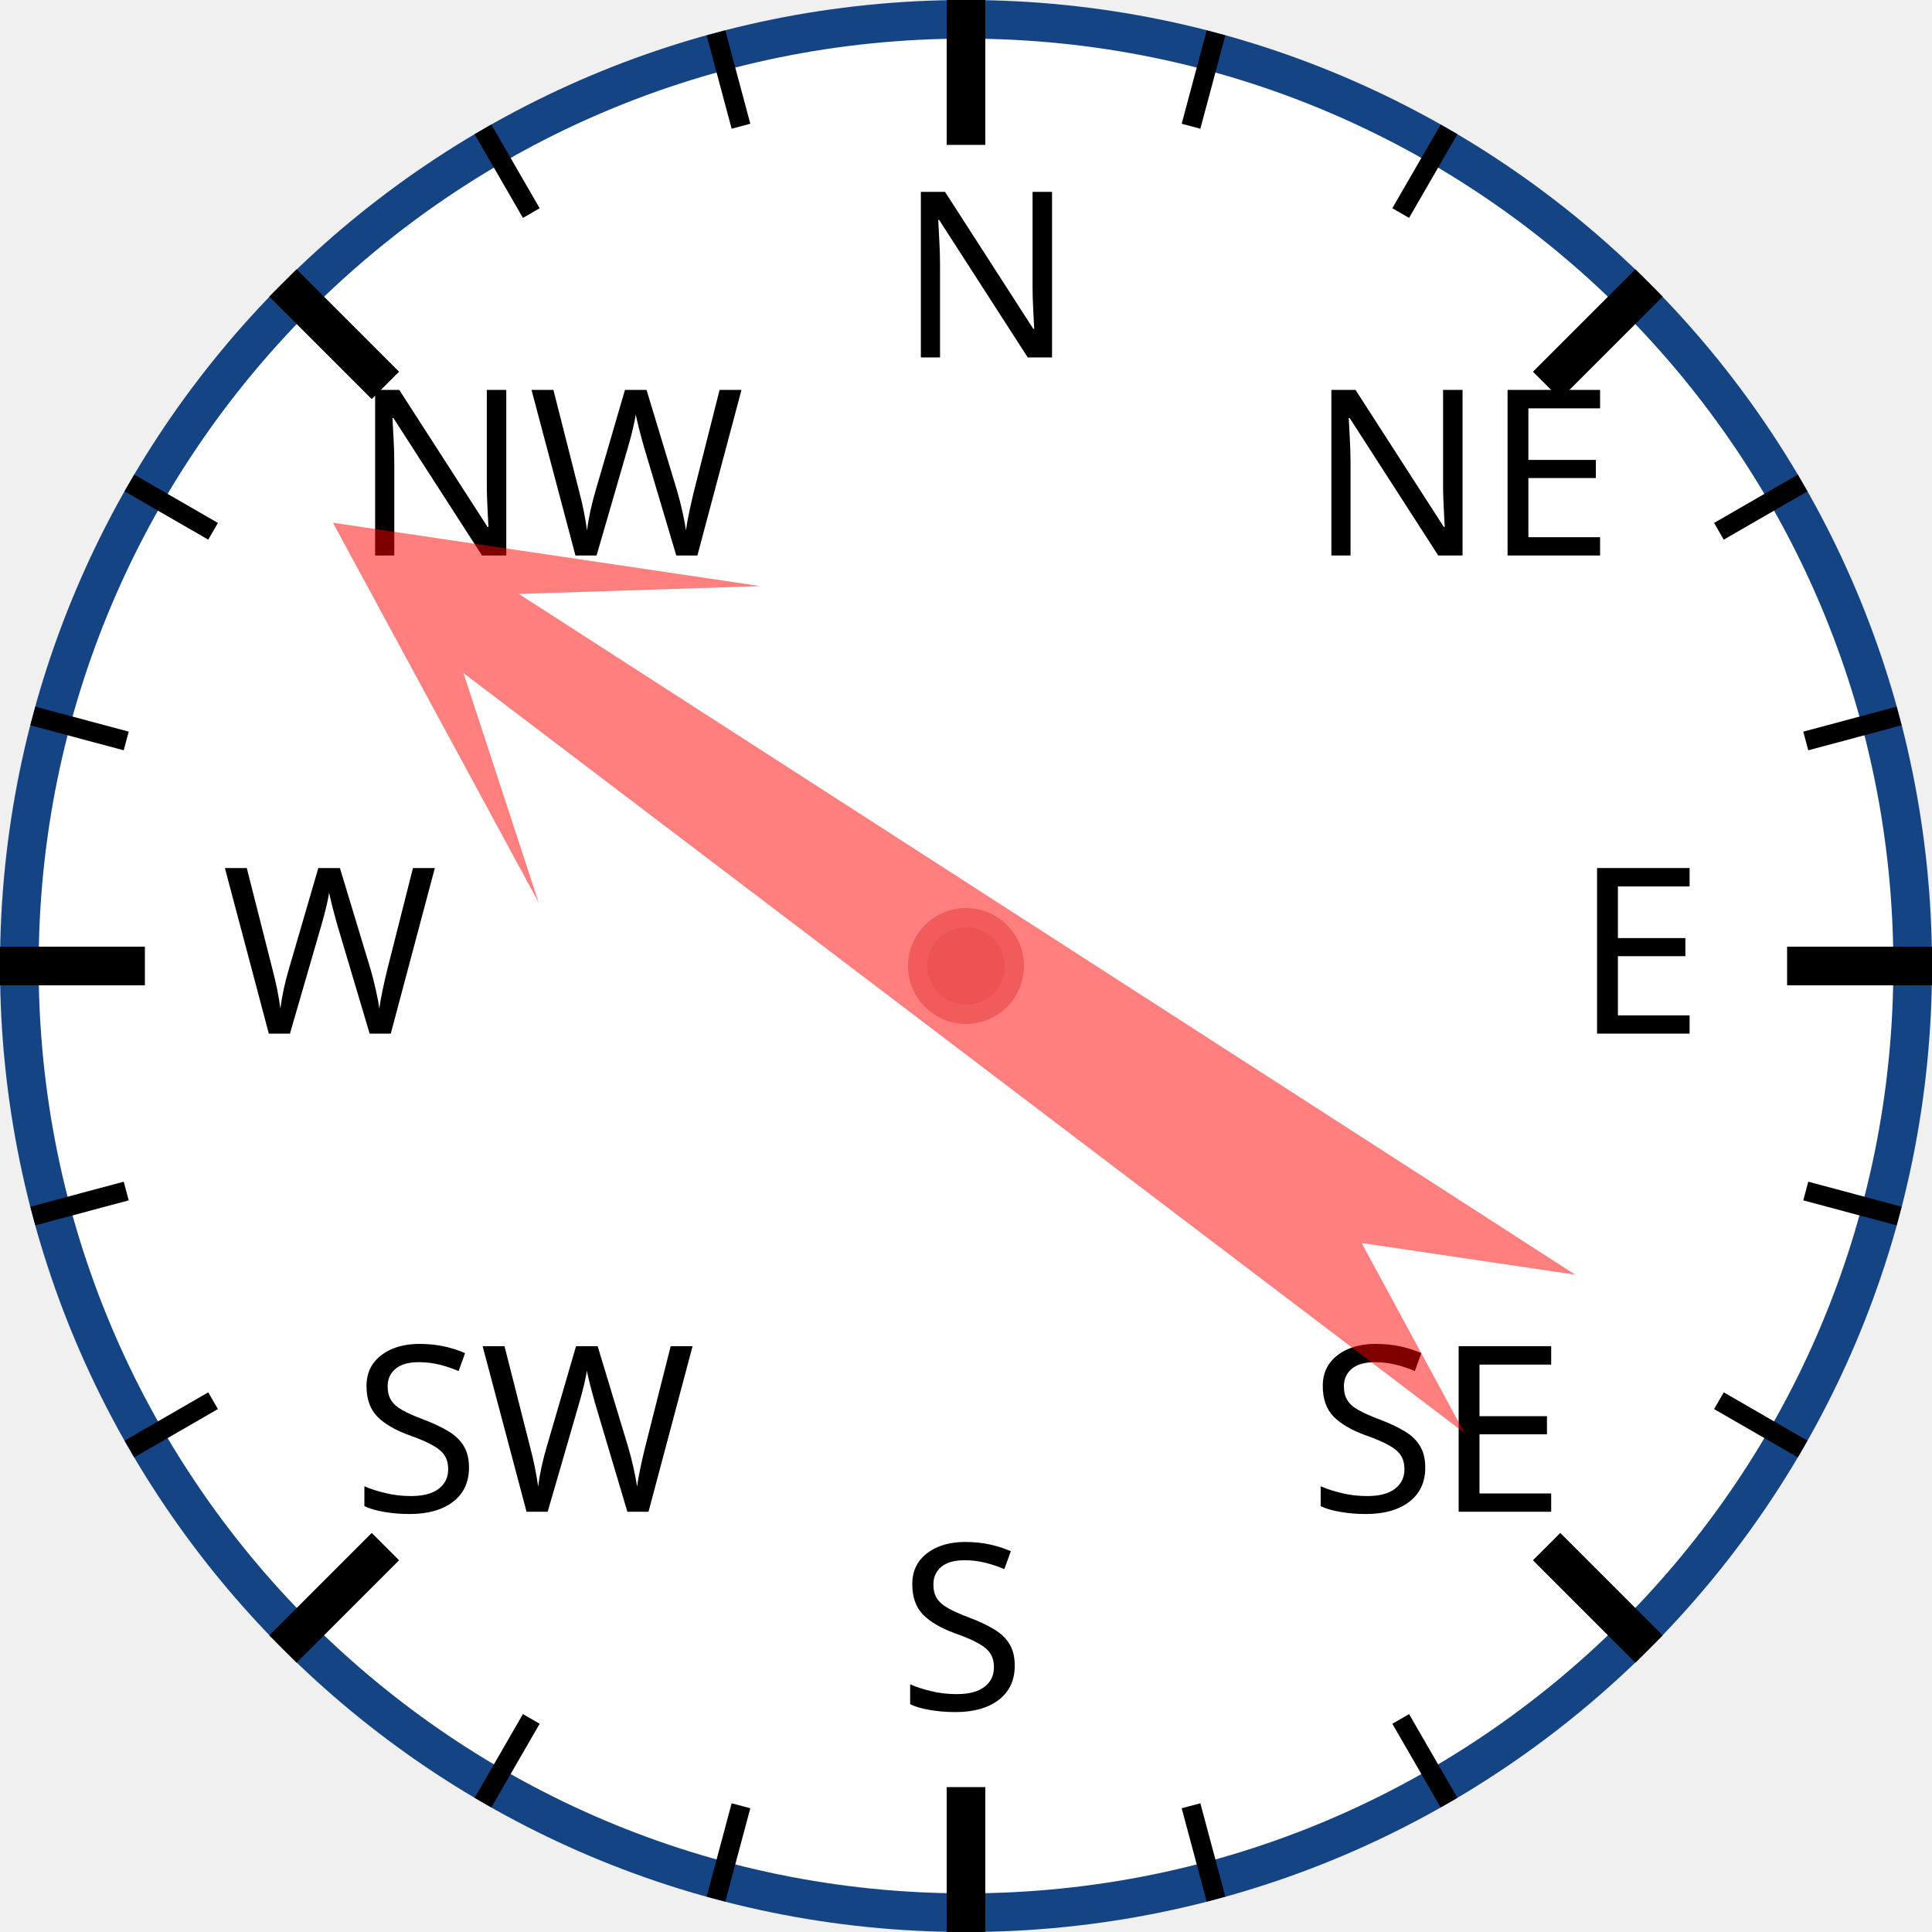
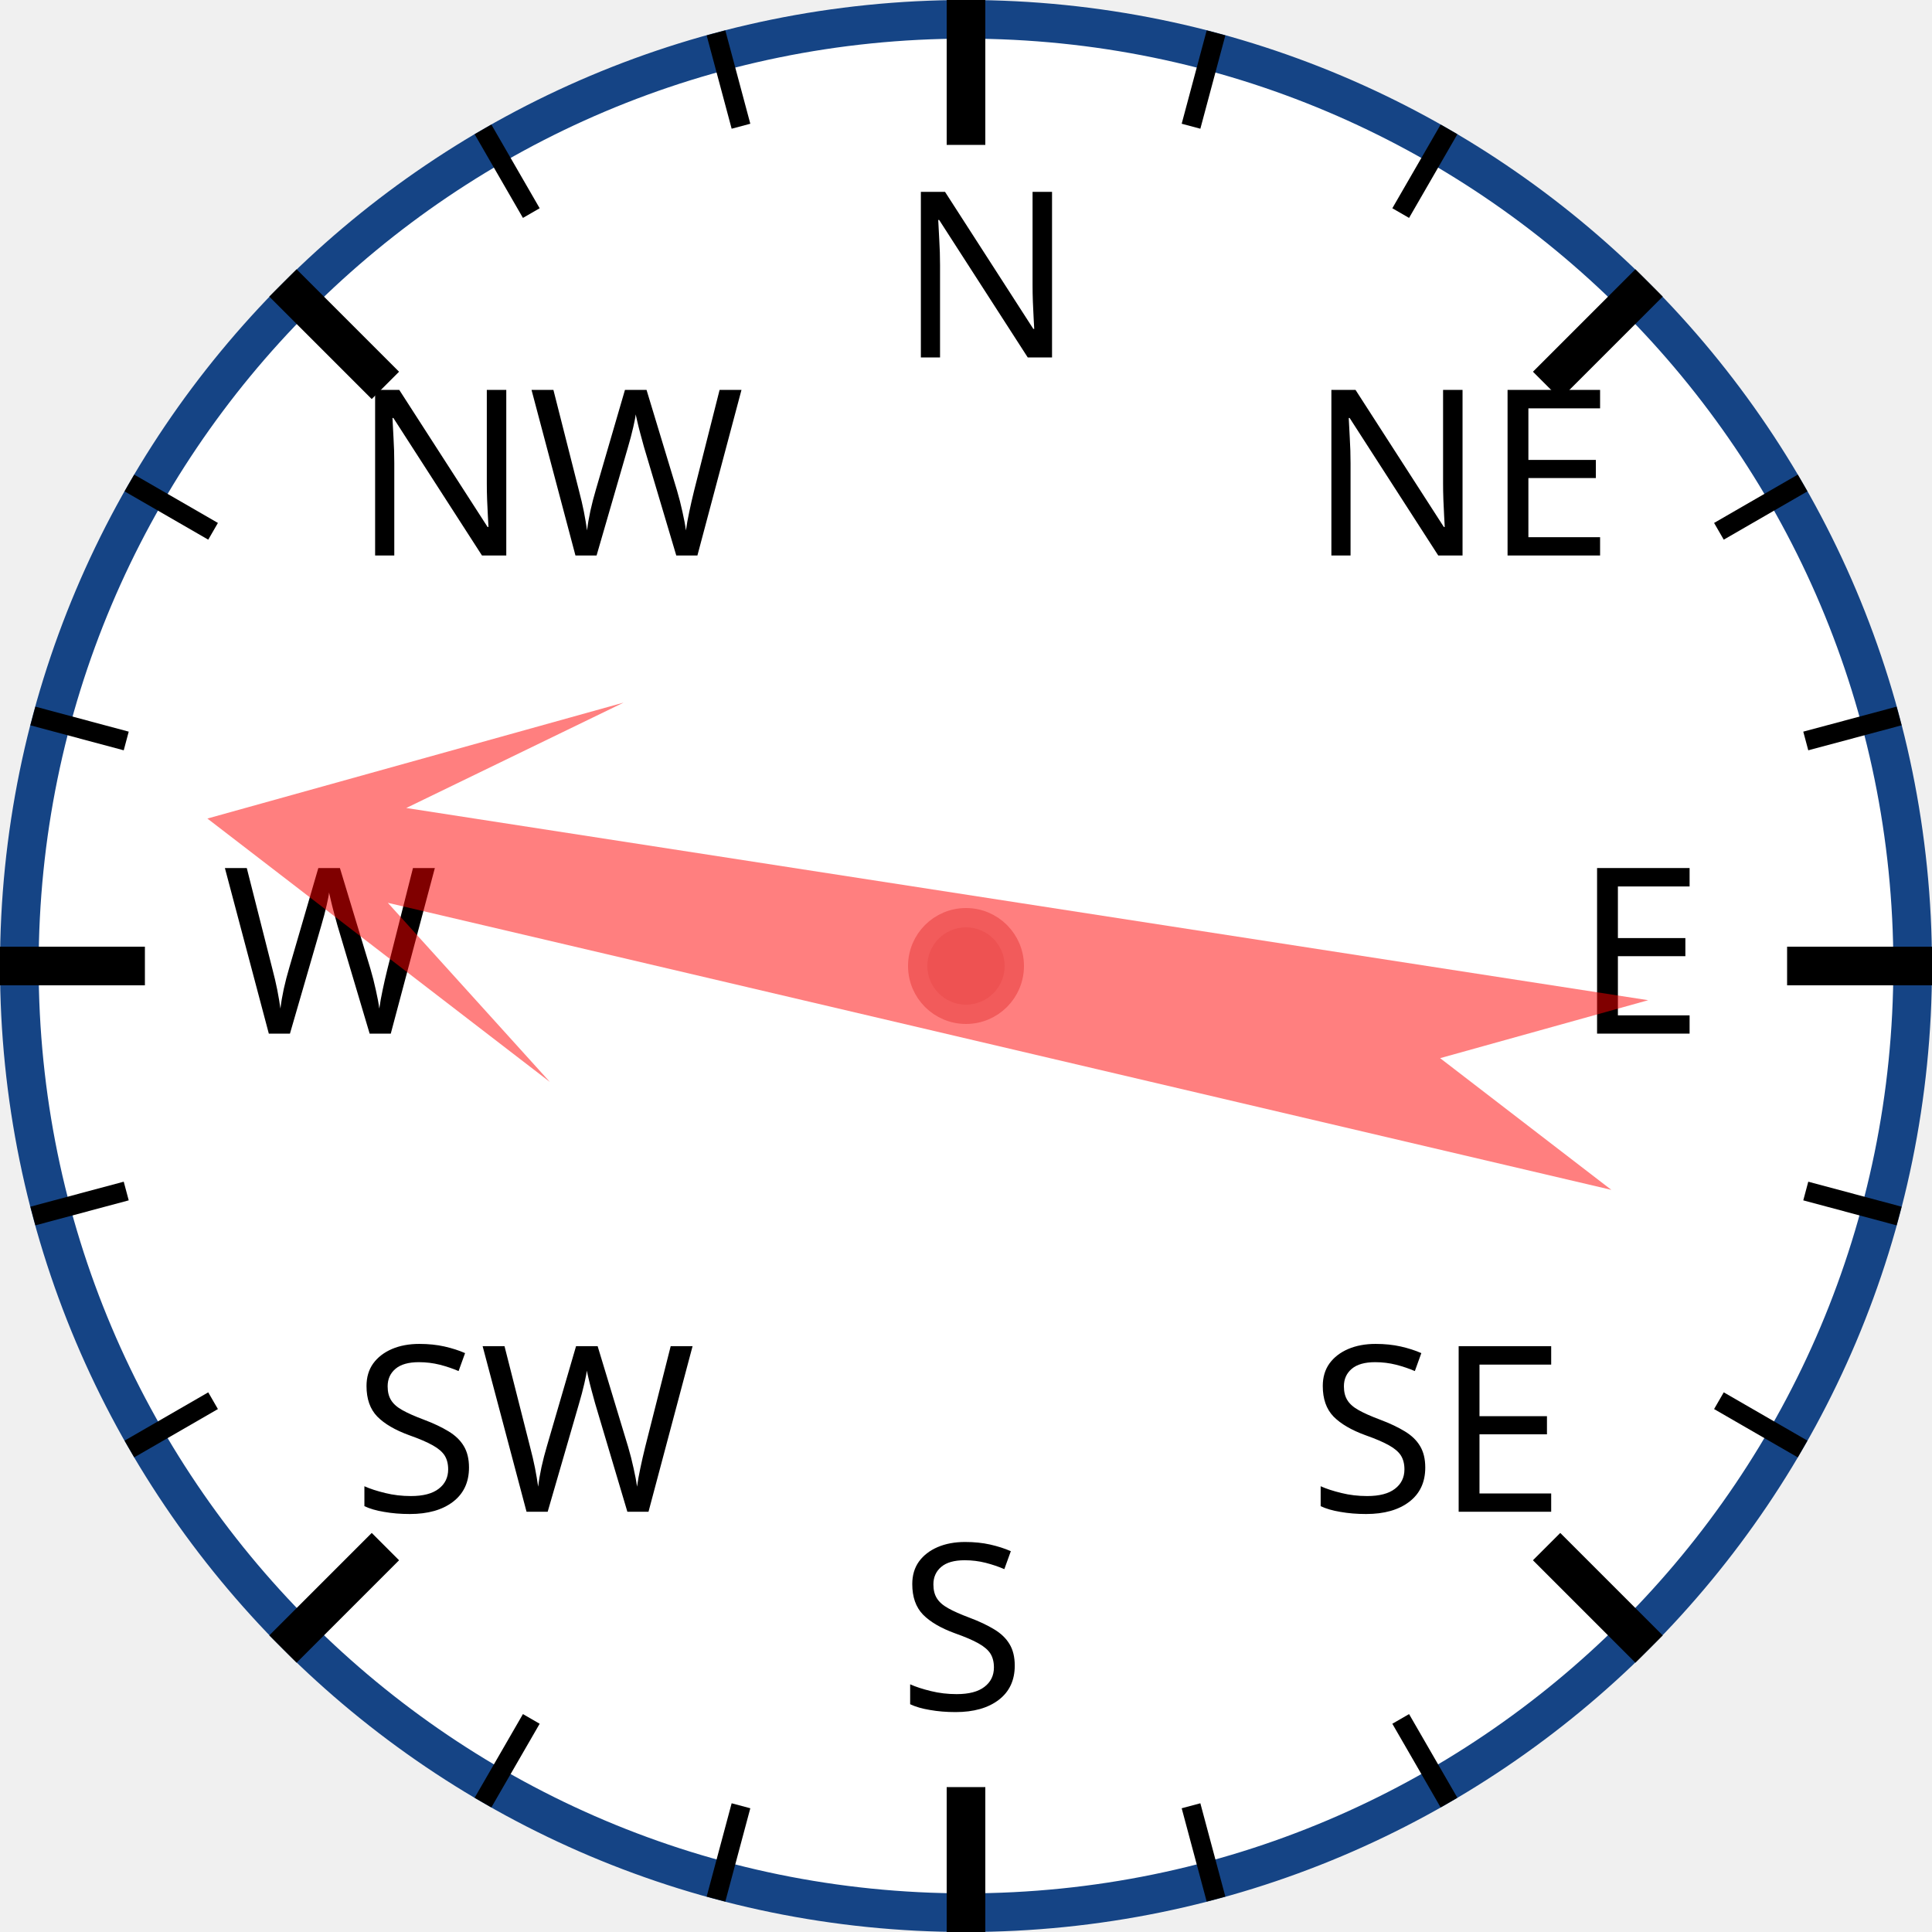
<svg xmlns="http://www.w3.org/2000/svg" width="120px" height="120px" viewBox="0 0 200 200">
  <circle cx="100" cy="100" r="98" style="fill: white; stroke: #154485; stroke-width: 4;" />
  <text x="93.0" y="37.0" style="font-family: sans-serif; font-size: 18pt;">N</text>
  <line x1="100.0" y1="0.0" x2="100.0" y2="15.0" style="stroke: black; stroke-width: 4;" />
  <line x1="74.118" y1="3.407" x2="76.706" y2="13.067" style="stroke: black; stroke-width: 2;" />
  <line x1="50" y1="13.397" x2="55" y2="22.058" style="stroke: black; stroke-width: 2;" />
  <text x="36.503" y="57.503" style="font-family: sans-serif; font-size: 18pt;">NW</text>
  <line x1="29.289" y1="29.289" x2="39.896" y2="39.896" style="stroke: black; stroke-width: 4;" />
  <line x1="13.397" y1="50" x2="22.058" y2="55" style="stroke: black; stroke-width: 2;" />
  <line x1="3.407" y1="74.118" x2="13.067" y2="76.706" style="stroke: black; stroke-width: 2;" />
  <text x="23.0" y="107.0" style="font-family: sans-serif; font-size: 18pt;">W</text>
  <line x1="0.0" y1="100.0" x2="15.0" y2="100.0" style="stroke: black; stroke-width: 4;" />
  <line x1="3.407" y1="125.882" x2="13.067" y2="123.294" style="stroke: black; stroke-width: 2;" />
  <line x1="13.397" y1="150" x2="22.058" y2="145" style="stroke: black; stroke-width: 2;" />
  <text x="36.503" y="156.497" style="font-family: sans-serif; font-size: 18pt;">SW</text>
  <line x1="29.289" y1="170.711" x2="39.896" y2="160.104" style="stroke: black; stroke-width: 4;" />
  <line x1="50" y1="186.603" x2="55" y2="177.942" style="stroke: black; stroke-width: 2;" />
  <line x1="74.118" y1="196.593" x2="76.706" y2="186.933" style="stroke: black; stroke-width: 2;" />
  <text x="93" y="177.0" style="font-family: sans-serif; font-size: 18pt;">S</text>
  <line x1="100" y1="200.0" x2="100" y2="185.0" style="stroke: black; stroke-width: 4;" />
  <line x1="125.882" y1="196.593" x2="123.294" y2="186.933" style="stroke: black; stroke-width: 2;" />
  <line x1="150.0" y1="186.603" x2="145.0" y2="177.942" style="stroke: black; stroke-width: 2;" />
  <text x="135.497" y="156.497" style="font-family: sans-serif; font-size: 18pt;">SE</text>
  <line x1="170.711" y1="170.711" x2="160.104" y2="160.104" style="stroke: black; stroke-width: 4;" />
  <line x1="186.603" y1="150" x2="177.942" y2="145" style="stroke: black; stroke-width: 2;" />
  <line x1="196.593" y1="125.882" x2="186.933" y2="123.294" style="stroke: black; stroke-width: 2;" />
  <text x="163.0" y="107" style="font-family: sans-serif; font-size: 18pt;">E</text>
  <line x1="200.0" y1="100" x2="185.0" y2="100" style="stroke: black; stroke-width: 4;" />
  <line x1="196.593" y1="74.118" x2="186.933" y2="76.706" style="stroke: black; stroke-width: 2;" />
  <line x1="186.603" y1="50" x2="177.942" y2="55" style="stroke: black; stroke-width: 2;" />
  <text x="135.497" y="57.503" style="font-family: sans-serif; font-size: 18pt;">NE</text>
  <line x1="170.711" y1="29.289" x2="160.104" y2="39.896" style="stroke: black; stroke-width: 4;" />
  <line x1="150" y1="13.397" x2="145" y2="22.058" style="stroke: black; stroke-width: 2;" />
  <line x1="125.882" y1="3.407" x2="123.294" y2="13.067" style="stroke: black; stroke-width: 2;" />
-   <polygon points="100 20 120 60 105 40 110 170 100 150 90 170 95 40 80 60" style="fill: red; fill-opacity: 0.5;" transform="rotate(305,100,100)" />
+   <polygon points="100 20 120 60 105 40 110 170 100 150 90 170 95 40 80 60" style="fill: red; fill-opacity: 0.5;" transform="rotate(281,100,100)" />
  <circle cx="100" cy="100" r="5" style="fill: #EE5252; stroke: #F25B5B; stroke-width: 2;" />
</svg>
